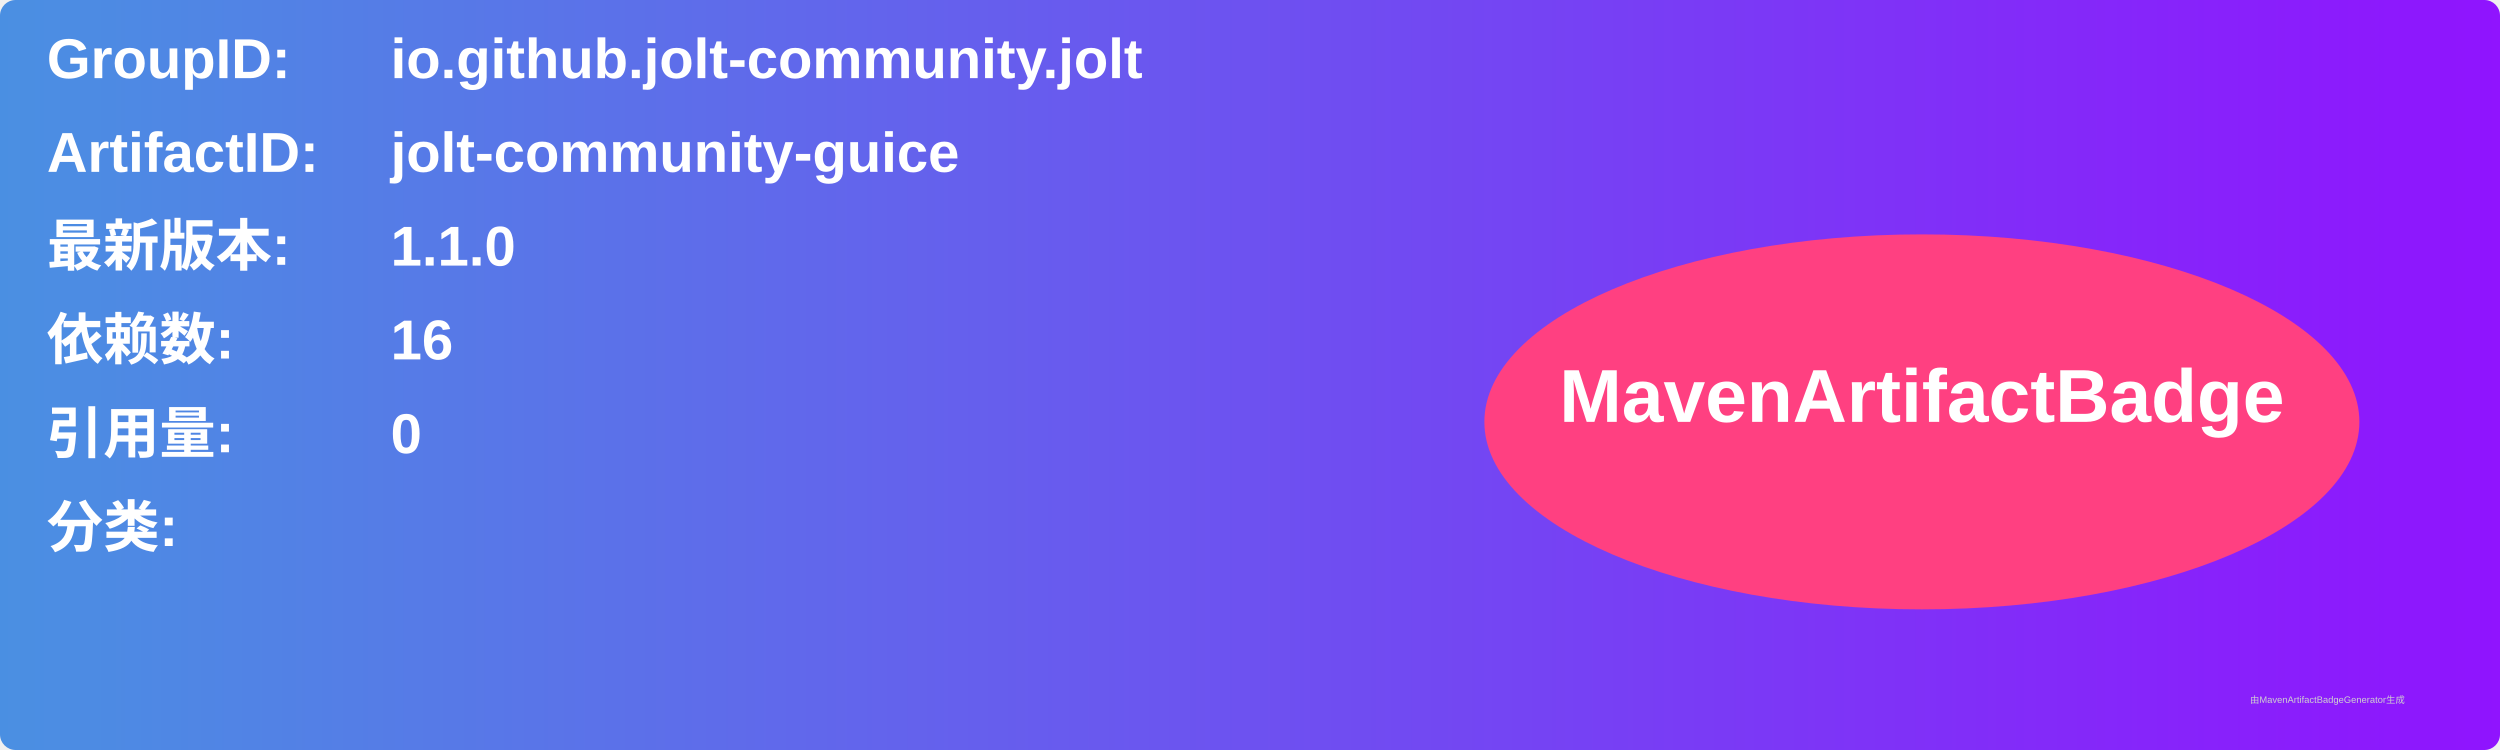
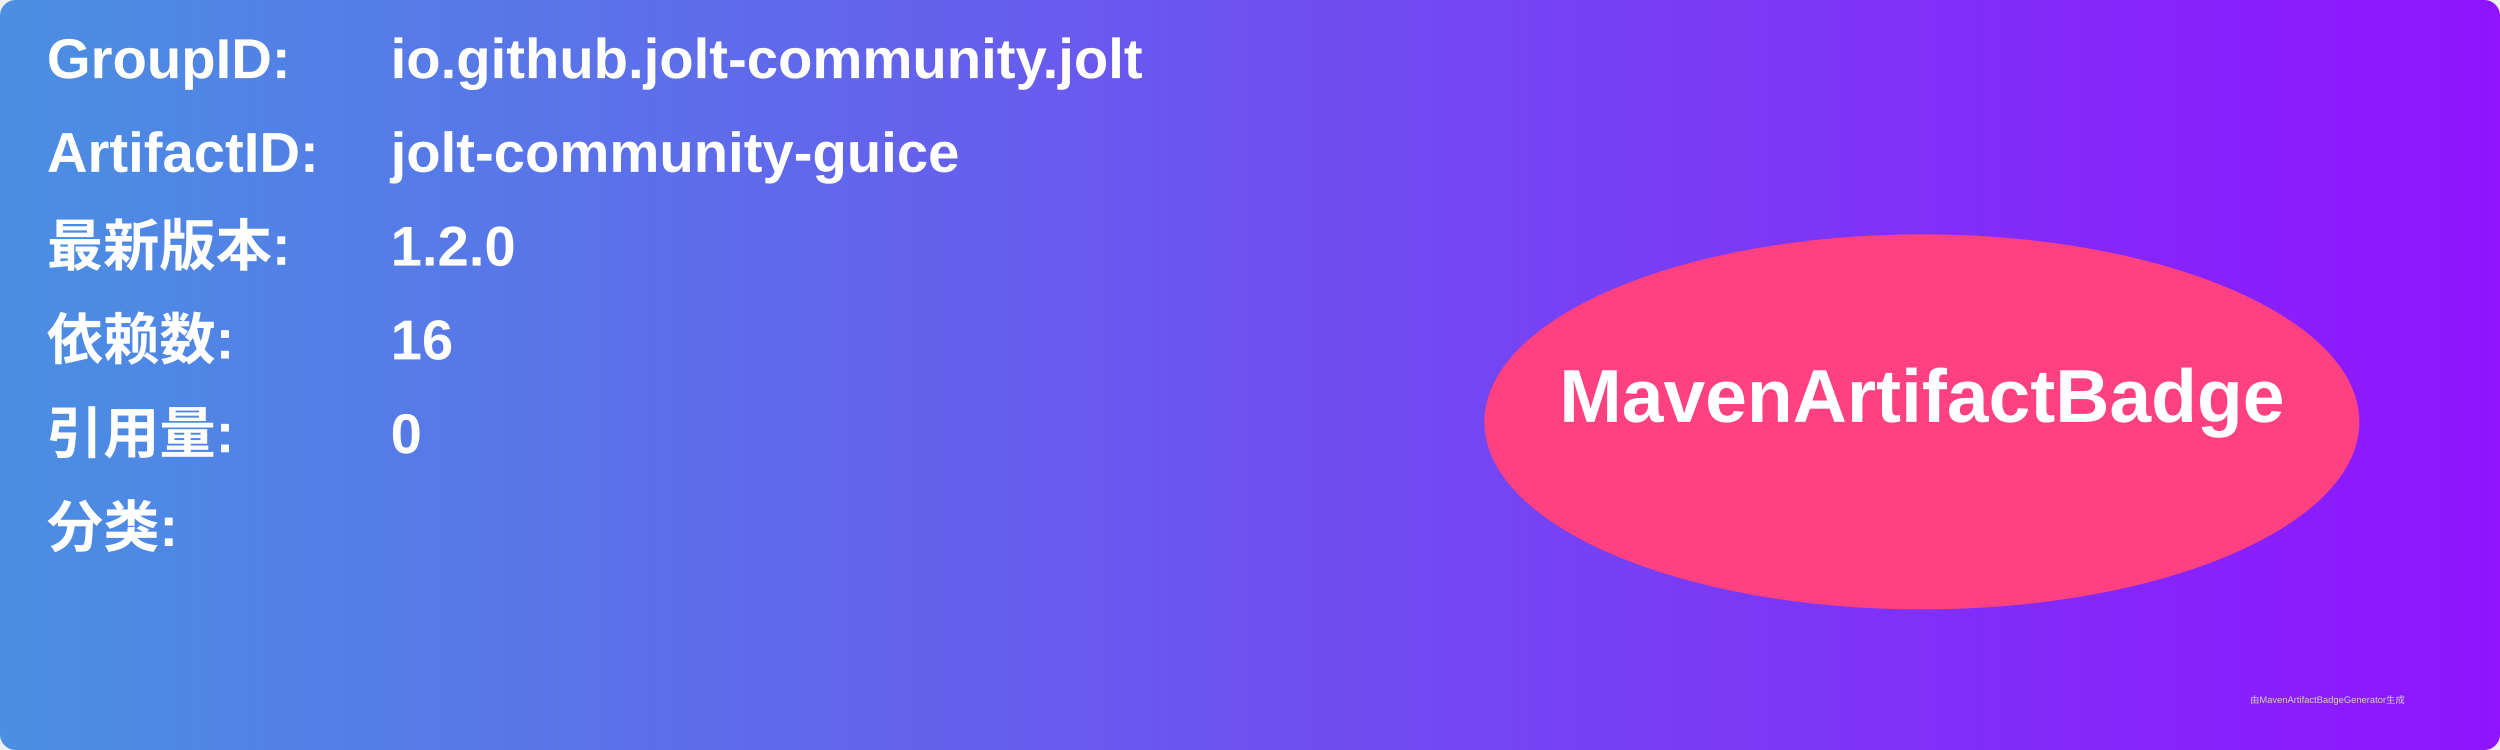
<svg xmlns="http://www.w3.org/2000/svg" width="800" height="240" viewBox="0 0 800 240">
  <linearGradient id="grad" x1="0%" y1="0%" x2="100%" y2="0%">
    <stop offset="0%" stop-color="#4a90e2" />
    <stop offset="100%" stop-color="#9013fe" />
  </linearGradient>
  <rect width="100%" height="100%" rx="5" ry="5" fill="url(#grad)" />
  <g transform="translate(15, 15)">
    <text x="0" y="10" font-family="Arial" font-size="18" fill="white" font-weight="bold" width="260">GroupID:</text>
    <text x="110" y="10" font-family="Arial" font-size="18" fill="white" font-weight="bold" width="460">io.github.jolt-community.jolt</text>
    <text x="0" y="40" font-family="Arial" font-size="18" fill="white" font-weight="bold" width="260">ArtifactID:</text>
    <text x="110" y="40" font-family="Arial" font-size="18" fill="white" font-weight="bold" width="460">jolt-community-guice</text>
    <text x="0" y="70" font-family="Arial" font-size="18" fill="white" font-weight="bold">最新版本:</text>
    <text x="110" y="70" font-family="Arial" font-size="18" fill="white" font-weight="bold">
-       <tspan font-weight="bold">1.1.0</tspan>
+       <tspan font-weight="bold">1.2.0</tspan>
    </text>
    <text x="0" y="100" font-family="Arial" font-size="18" fill="white" font-weight="bold">依赖数: </text>
    <text x="110" y="100" font-family="Arial" font-size="18" fill="white">
      <tspan font-weight="bold">16</tspan>
    </text>
    <text x="0" y="130" font-family="Arial" font-size="18" fill="white" font-weight="bold">引用量: </text>
    <text x="110" y="130" font-family="Arial" font-size="18" fill="white">
      <tspan font-weight="bold">0</tspan>
    </text>
    <text x="0" y="160" font-family="Arial" font-size="18" fill="white" font-weight="bold">分类:</text>
    <text x="10" y="190" font-family="Arial" font-size="10" fill="white">
      <tspan font-weight="bold" />
    </text>
    <ellipse cx="600" cy="120" rx="140" ry="60" fill="#ff4081" />
    <text x="600" y="120" text-anchor="middle" font-family="Arial" font-size="24" fill="white" font-weight="bold">MavenArtifactBadge</text>
  </g>
  <text x="720" y="225" font-family="Arial" font-size="3" fill="#d0d0d0">由MavenArtifactBadgeGenerator生成</text>
</svg>
